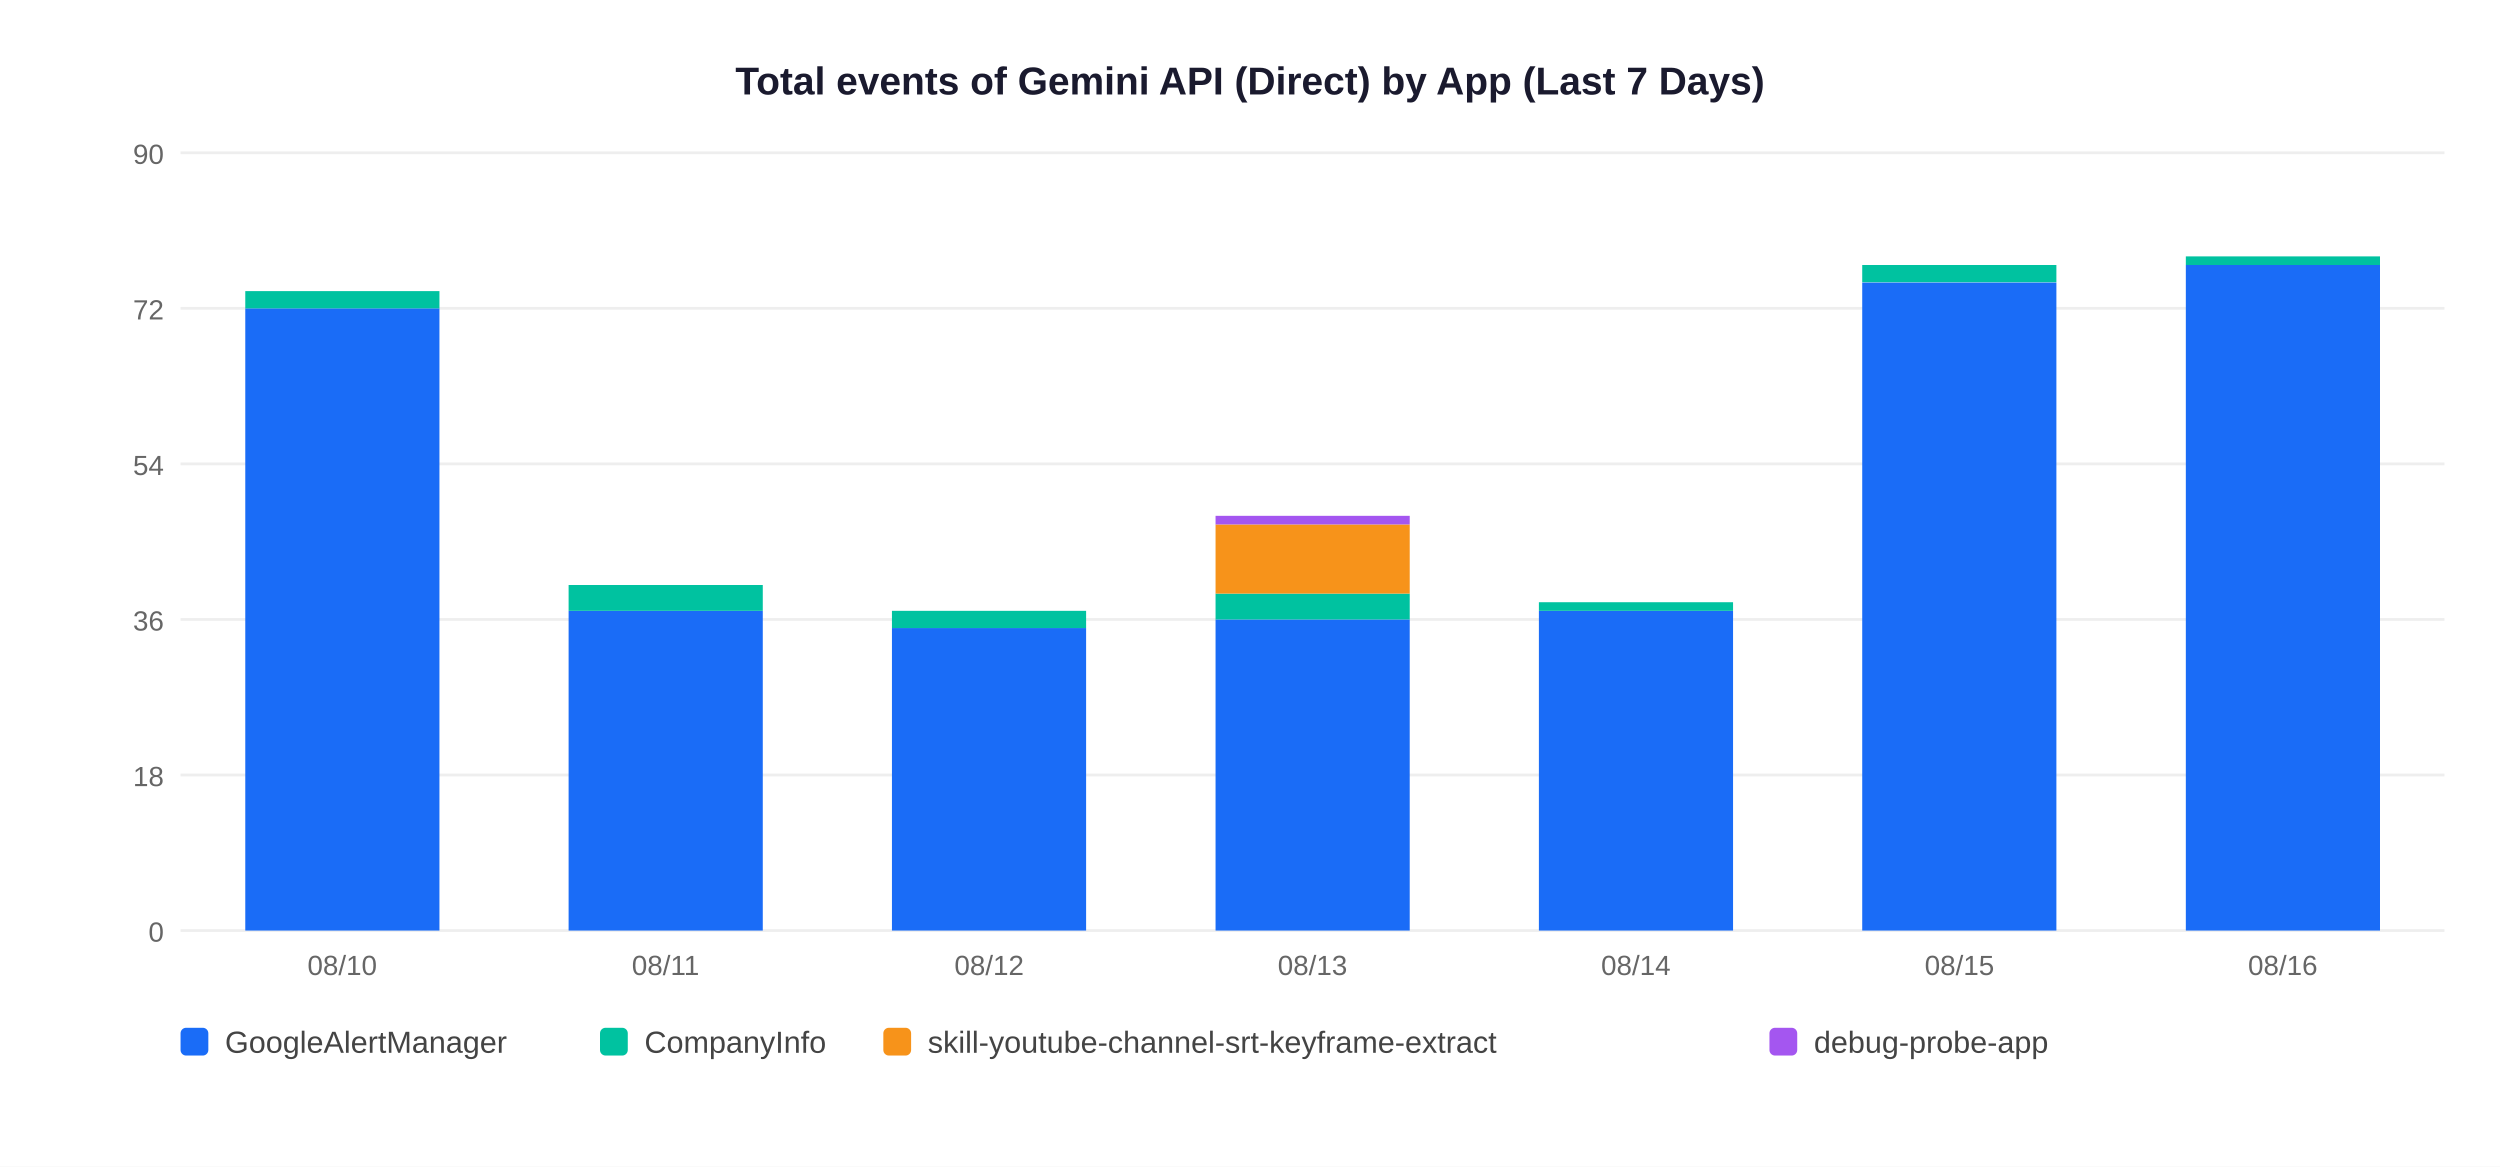
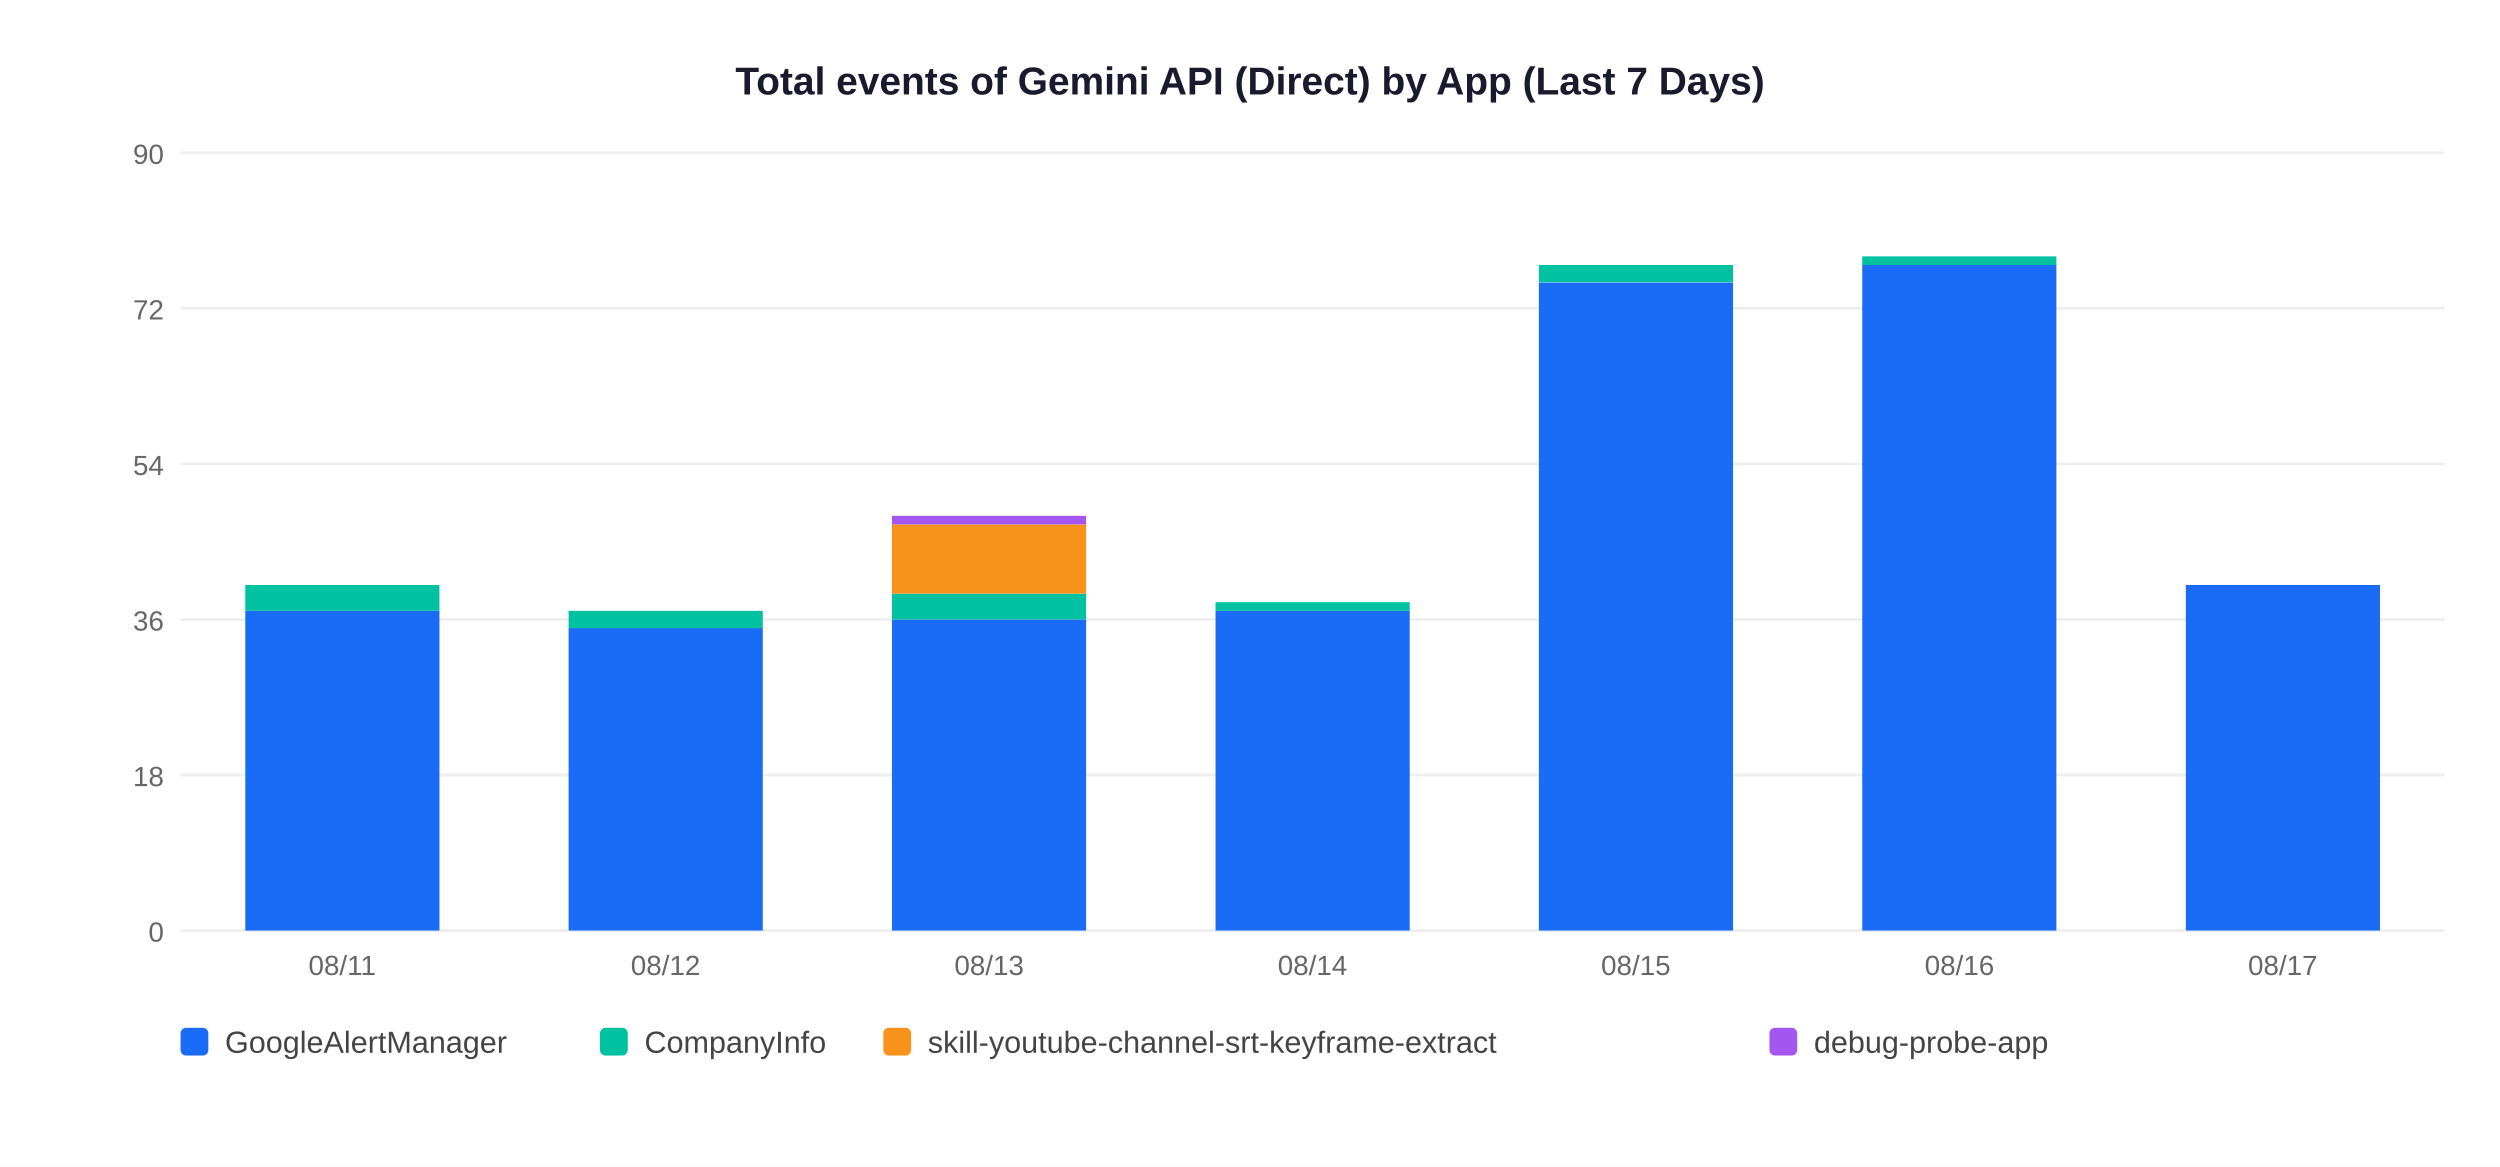
<svg xmlns="http://www.w3.org/2000/svg" width="900" height="420">
  <rect width="900" height="420" fill="white" />
  <text x="450" y="34" text-anchor="middle" font-size="14" font-weight="bold" font-family="Arial,sans-serif" fill="#1a1a2e">Total events of Gemini API (Direct) by App (Last 7 Days)</text>
  <line x1="65" y1="335" x2="880" y2="335" stroke="#EEEEEE" stroke-width="1" />
  <text x="59" y="339" text-anchor="end" font-size="10" font-family="Arial,sans-serif" fill="#666">0</text>
  <line x1="65" y1="279" x2="880" y2="279" stroke="#EEEEEE" stroke-width="1" />
  <text x="59" y="283" text-anchor="end" font-size="10" font-family="Arial,sans-serif" fill="#666">18</text>
  <line x1="65" y1="223" x2="880" y2="223" stroke="#EEEEEE" stroke-width="1" />
  <text x="59" y="227" text-anchor="end" font-size="10" font-family="Arial,sans-serif" fill="#666">36</text>
  <line x1="65" y1="167" x2="880" y2="167" stroke="#EEEEEE" stroke-width="1" />
  <text x="59" y="171" text-anchor="end" font-size="10" font-family="Arial,sans-serif" fill="#666">54</text>
  <line x1="65" y1="111" x2="880" y2="111" stroke="#EEEEEE" stroke-width="1" />
  <text x="59" y="115" text-anchor="end" font-size="10" font-family="Arial,sans-serif" fill="#666">72</text>
  <line x1="65" y1="55" x2="880" y2="55" stroke="#EEEEEE" stroke-width="1" />
  <text x="59" y="59" text-anchor="end" font-size="10" font-family="Arial,sans-serif" fill="#666">90</text>
-   <rect x="88.3" y="111.0" width="69.9" height="224.0" fill="#1A6CF7" />
-   <rect x="88.3" y="104.8" width="69.9" height="6.2" fill="#00C2A0" />
-   <text x="123.2" y="351" text-anchor="middle" font-size="10" font-family="Arial,sans-serif" fill="#666">08/10</text>
-   <rect x="204.7" y="219.9" width="69.9" height="115.1" fill="#1A6CF7" />
-   <rect x="204.7" y="210.6" width="69.9" height="9.3" fill="#00C2A0" />
-   <text x="239.6" y="351" text-anchor="middle" font-size="10" font-family="Arial,sans-serif" fill="#666">08/11</text>
-   <rect x="321.1" y="226.1" width="69.9" height="108.9" fill="#1A6CF7" />
-   <rect x="321.1" y="219.9" width="69.9" height="6.2" fill="#00C2A0" />
-   <text x="356.1" y="351" text-anchor="middle" font-size="10" font-family="Arial,sans-serif" fill="#666">08/12</text>
-   <rect x="437.6" y="223.0" width="69.9" height="112.0" fill="#1A6CF7" />
-   <rect x="437.6" y="213.7" width="69.9" height="9.3" fill="#00C2A0" />
-   <rect x="437.6" y="188.8" width="69.9" height="24.9" fill="#F7931A" />
-   <rect x="437.6" y="185.7" width="69.9" height="3.1" fill="#A456F0" />
-   <text x="472.5" y="351" text-anchor="middle" font-size="10" font-family="Arial,sans-serif" fill="#666">08/13</text>
-   <rect x="554.0" y="219.9" width="69.9" height="115.1" fill="#1A6CF7" />
-   <rect x="554.0" y="216.8" width="69.9" height="3.1" fill="#00C2A0" />
-   <text x="588.9" y="351" text-anchor="middle" font-size="10" font-family="Arial,sans-serif" fill="#666">08/14</text>
-   <rect x="670.4" y="101.7" width="69.9" height="233.3" fill="#1A6CF7" />
-   <rect x="670.4" y="95.4" width="69.9" height="6.2" fill="#00C2A0" />
-   <text x="705.4" y="351" text-anchor="middle" font-size="10" font-family="Arial,sans-serif" fill="#666">08/15</text>
-   <rect x="786.9" y="95.4" width="69.9" height="239.6" fill="#1A6CF7" />
-   <rect x="786.9" y="92.3" width="69.9" height="3.1" fill="#00C2A0" />
-   <text x="821.8" y="351" text-anchor="middle" font-size="10" font-family="Arial,sans-serif" fill="#666">08/16</text>
+   <rect x="88.3" y="219.9" width="69.9" height="115.1" fill="#1A6CF7" />
+   <rect x="88.3" y="210.6" width="69.9" height="9.3" fill="#00C2A0" />
+   <text x="123.2" y="351" text-anchor="middle" font-size="10" font-family="Arial,sans-serif" fill="#666">08/11</text>
+   <rect x="204.7" y="226.1" width="69.9" height="108.9" fill="#1A6CF7" />
+   <rect x="204.7" y="219.9" width="69.9" height="6.2" fill="#00C2A0" />
+   <text x="239.6" y="351" text-anchor="middle" font-size="10" font-family="Arial,sans-serif" fill="#666">08/12</text>
+   <rect x="321.1" y="223.0" width="69.9" height="112.0" fill="#1A6CF7" />
+   <rect x="321.1" y="213.7" width="69.9" height="9.3" fill="#00C2A0" />
+   <rect x="321.1" y="188.8" width="69.9" height="24.9" fill="#F7931A" />
+   <rect x="321.1" y="185.7" width="69.9" height="3.1" fill="#A456F0" />
+   <text x="356.1" y="351" text-anchor="middle" font-size="10" font-family="Arial,sans-serif" fill="#666">08/13</text>
+   <rect x="437.6" y="219.9" width="69.9" height="115.1" fill="#1A6CF7" />
+   <rect x="437.6" y="216.8" width="69.9" height="3.1" fill="#00C2A0" />
+   <text x="472.5" y="351" text-anchor="middle" font-size="10" font-family="Arial,sans-serif" fill="#666">08/14</text>
+   <rect x="554.0" y="101.7" width="69.9" height="233.3" fill="#1A6CF7" />
+   <rect x="554.0" y="95.4" width="69.9" height="6.2" fill="#00C2A0" />
+   <text x="588.9" y="351" text-anchor="middle" font-size="10" font-family="Arial,sans-serif" fill="#666">08/15</text>
+   <rect x="670.4" y="95.4" width="69.9" height="239.6" fill="#1A6CF7" />
+   <rect x="670.4" y="92.3" width="69.9" height="3.1" fill="#00C2A0" />
+   <text x="705.4" y="351" text-anchor="middle" font-size="10" font-family="Arial,sans-serif" fill="#666">08/16</text>
+   <rect x="786.9" y="210.6" width="69.9" height="124.4" fill="#1A6CF7" />
+   <text x="821.8" y="351" text-anchor="middle" font-size="10" font-family="Arial,sans-serif" fill="#666">08/17</text>
  <rect x="65" y="370" width="10" height="10" rx="2" fill="#1A6CF7" />
  <text x="81" y="379" font-size="11" font-family="Arial,sans-serif" fill="#444">GoogleAlertManager</text>
  <rect x="216" y="370" width="10" height="10" rx="2" fill="#00C2A0" />
  <text x="232" y="379" font-size="11" font-family="Arial,sans-serif" fill="#444">CompanyInfo</text>
  <rect x="318" y="370" width="10" height="10" rx="2" fill="#F7931A" />
  <text x="334" y="379" font-size="11" font-family="Arial,sans-serif" fill="#444">skill-youtube-channel-srt-keyframe-extract</text>
  <rect x="637" y="370" width="10" height="10" rx="2" fill="#A456F0" />
  <text x="653" y="379" font-size="11" font-family="Arial,sans-serif" fill="#444">debug-probe-app</text>
</svg>
